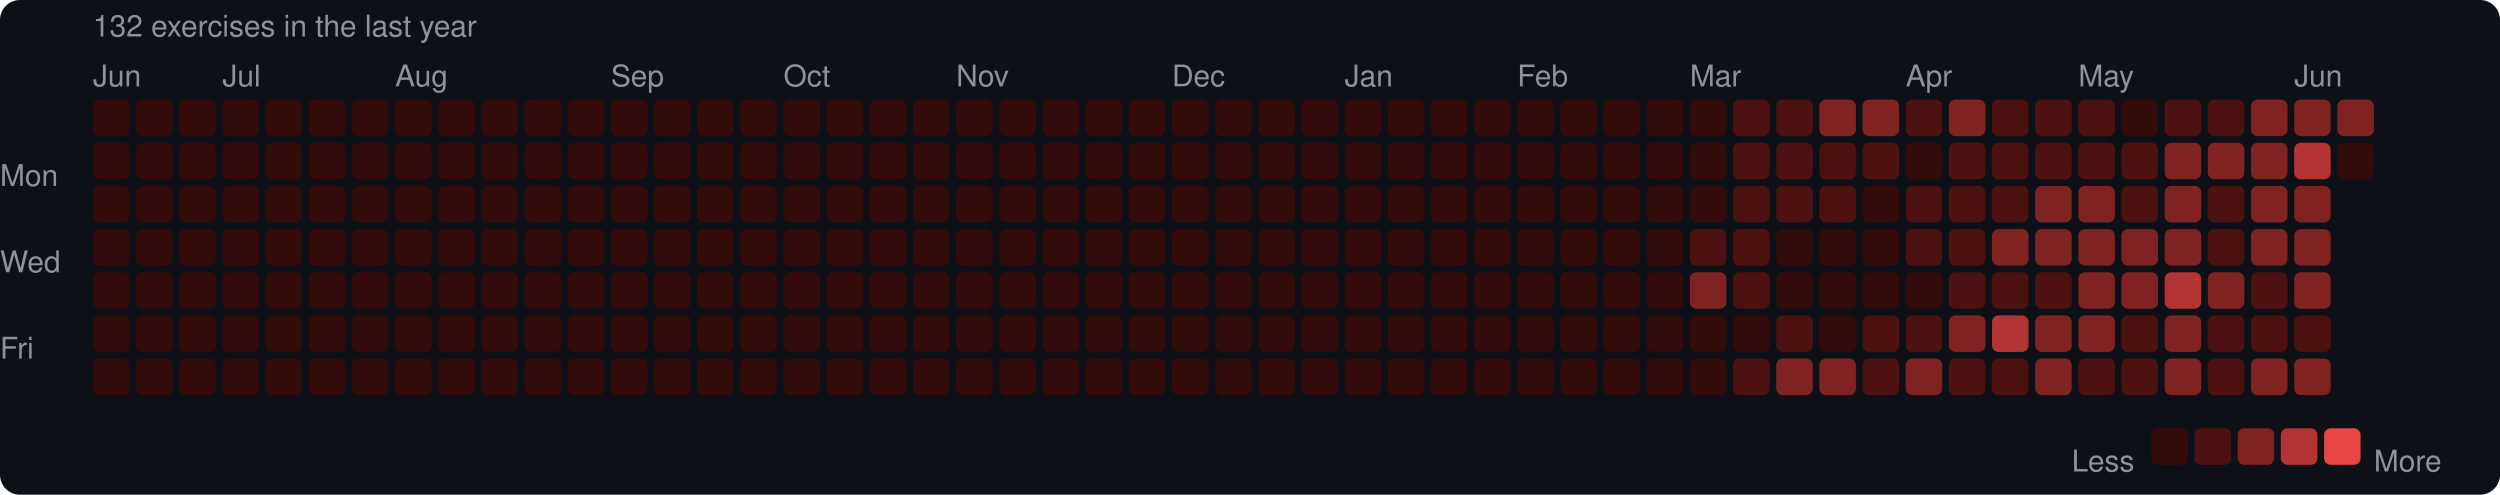
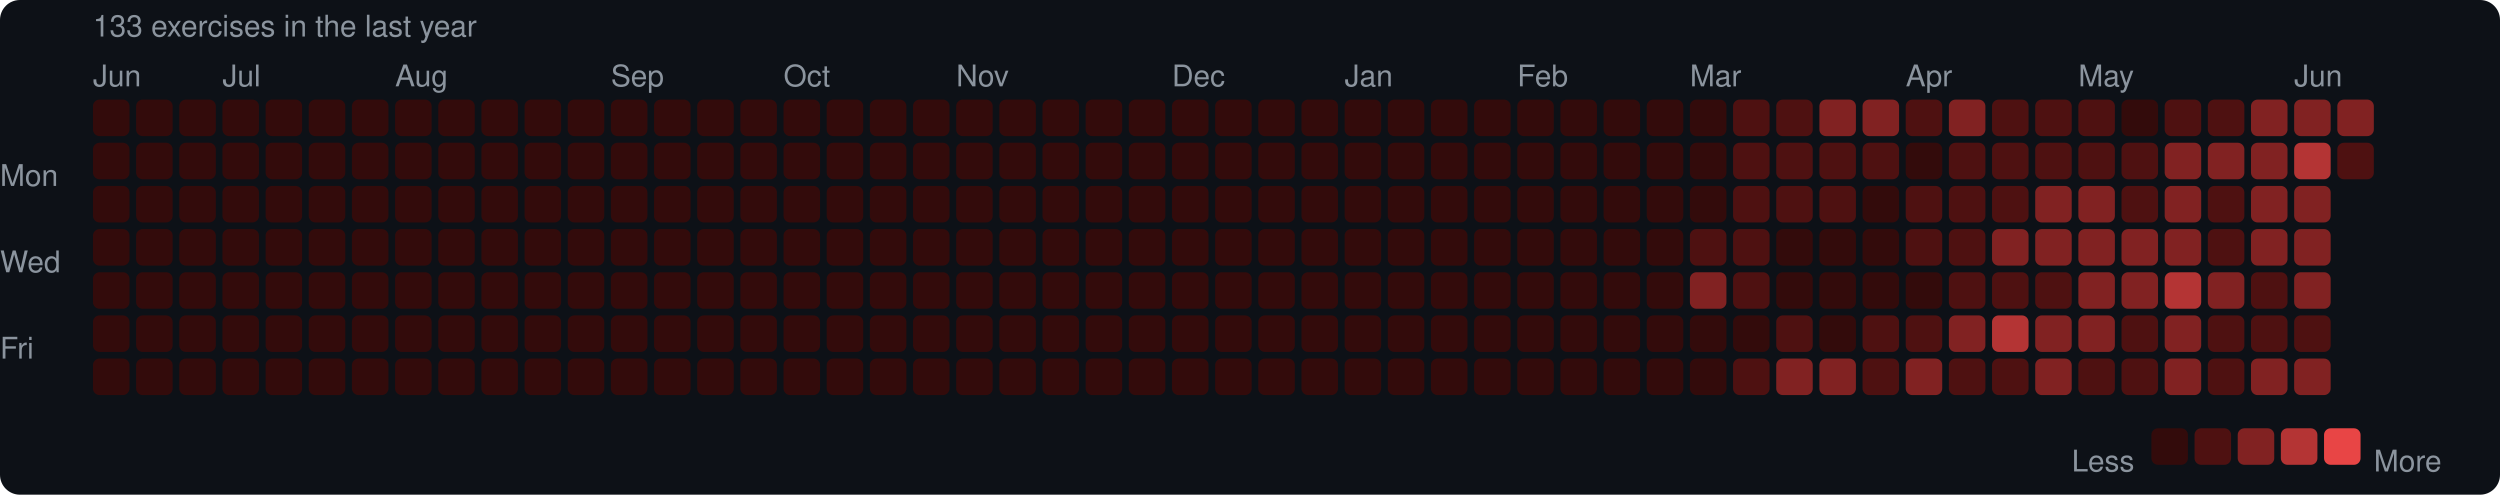
<svg xmlns="http://www.w3.org/2000/svg" width="753" height="149" viewBox="0 0 753 149">
  <rect width="753" height="149" rx="6" fill="#0d1117" />
  <style>text { font-family: -apple-system, BlinkMacSystemFont, "Segoe UI", Helvetica, Arial, sans-serif; fill: #8b949e; font-size: 9px; }</style>
-   <text x="28" y="11" font-size="9">132 exercises in the last year</text>
+   <text x="28" y="11" font-size="9">133 exercises in the last year</text>
  <text x="28" y="26">Jun</text>
  <text x="67" y="26">Jul</text>
  <text x="119" y="26">Aug</text>
  <text x="184" y="26">Sep</text>
  <text x="236" y="26">Oct</text>
  <text x="288" y="26">Nov</text>
  <text x="353" y="26">Dec</text>
  <text x="405" y="26">Jan</text>
  <text x="457" y="26">Feb</text>
  <text x="509" y="26">Mar</text>
  <text x="574" y="26">Apr</text>
  <text x="626" y="26">May</text>
  <text x="691" y="26">Jun</text>
  <text x="0" y="53" dominant-baseline="middle">Mon</text>
  <text x="0" y="79" dominant-baseline="middle">Wed</text>
  <text x="0" y="105" dominant-baseline="middle">Fri</text>
  <rect x="28" y="30" width="11" height="11" rx="2" fill="#330b0b" />
  <rect x="28" y="43" width="11" height="11" rx="2" fill="#330b0b" />
  <rect x="28" y="56" width="11" height="11" rx="2" fill="#330b0b" />
  <rect x="28" y="69" width="11" height="11" rx="2" fill="#330b0b" />
  <rect x="28" y="82" width="11" height="11" rx="2" fill="#330b0b" />
  <rect x="28" y="95" width="11" height="11" rx="2" fill="#330b0b" />
  <rect x="28" y="108" width="11" height="11" rx="2" fill="#330b0b" />
  <rect x="41" y="30" width="11" height="11" rx="2" fill="#330b0b" />
  <rect x="41" y="43" width="11" height="11" rx="2" fill="#330b0b" />
  <rect x="41" y="56" width="11" height="11" rx="2" fill="#330b0b" />
  <rect x="41" y="69" width="11" height="11" rx="2" fill="#330b0b" />
  <rect x="41" y="82" width="11" height="11" rx="2" fill="#330b0b" />
  <rect x="41" y="95" width="11" height="11" rx="2" fill="#330b0b" />
  <rect x="41" y="108" width="11" height="11" rx="2" fill="#330b0b" />
  <rect x="54" y="30" width="11" height="11" rx="2" fill="#330b0b" />
  <rect x="54" y="43" width="11" height="11" rx="2" fill="#330b0b" />
  <rect x="54" y="56" width="11" height="11" rx="2" fill="#330b0b" />
  <rect x="54" y="69" width="11" height="11" rx="2" fill="#330b0b" />
  <rect x="54" y="82" width="11" height="11" rx="2" fill="#330b0b" />
  <rect x="54" y="95" width="11" height="11" rx="2" fill="#330b0b" />
  <rect x="54" y="108" width="11" height="11" rx="2" fill="#330b0b" />
  <rect x="67" y="30" width="11" height="11" rx="2" fill="#330b0b" />
  <rect x="67" y="43" width="11" height="11" rx="2" fill="#330b0b" />
  <rect x="67" y="56" width="11" height="11" rx="2" fill="#330b0b" />
  <rect x="67" y="69" width="11" height="11" rx="2" fill="#330b0b" />
  <rect x="67" y="82" width="11" height="11" rx="2" fill="#330b0b" />
  <rect x="67" y="95" width="11" height="11" rx="2" fill="#330b0b" />
  <rect x="67" y="108" width="11" height="11" rx="2" fill="#330b0b" />
  <rect x="80" y="30" width="11" height="11" rx="2" fill="#330b0b" />
  <rect x="80" y="43" width="11" height="11" rx="2" fill="#330b0b" />
  <rect x="80" y="56" width="11" height="11" rx="2" fill="#330b0b" />
  <rect x="80" y="69" width="11" height="11" rx="2" fill="#330b0b" />
  <rect x="80" y="82" width="11" height="11" rx="2" fill="#330b0b" />
  <rect x="80" y="95" width="11" height="11" rx="2" fill="#330b0b" />
  <rect x="80" y="108" width="11" height="11" rx="2" fill="#330b0b" />
  <rect x="93" y="30" width="11" height="11" rx="2" fill="#330b0b" />
  <rect x="93" y="43" width="11" height="11" rx="2" fill="#330b0b" />
  <rect x="93" y="56" width="11" height="11" rx="2" fill="#330b0b" />
  <rect x="93" y="69" width="11" height="11" rx="2" fill="#330b0b" />
  <rect x="93" y="82" width="11" height="11" rx="2" fill="#330b0b" />
  <rect x="93" y="95" width="11" height="11" rx="2" fill="#330b0b" />
  <rect x="93" y="108" width="11" height="11" rx="2" fill="#330b0b" />
  <rect x="106" y="30" width="11" height="11" rx="2" fill="#330b0b" />
  <rect x="106" y="43" width="11" height="11" rx="2" fill="#330b0b" />
  <rect x="106" y="56" width="11" height="11" rx="2" fill="#330b0b" />
  <rect x="106" y="69" width="11" height="11" rx="2" fill="#330b0b" />
  <rect x="106" y="82" width="11" height="11" rx="2" fill="#330b0b" />
  <rect x="106" y="95" width="11" height="11" rx="2" fill="#330b0b" />
  <rect x="106" y="108" width="11" height="11" rx="2" fill="#330b0b" />
  <rect x="119" y="30" width="11" height="11" rx="2" fill="#330b0b" />
  <rect x="119" y="43" width="11" height="11" rx="2" fill="#330b0b" />
  <rect x="119" y="56" width="11" height="11" rx="2" fill="#330b0b" />
  <rect x="119" y="69" width="11" height="11" rx="2" fill="#330b0b" />
  <rect x="119" y="82" width="11" height="11" rx="2" fill="#330b0b" />
  <rect x="119" y="95" width="11" height="11" rx="2" fill="#330b0b" />
  <rect x="119" y="108" width="11" height="11" rx="2" fill="#330b0b" />
  <rect x="132" y="30" width="11" height="11" rx="2" fill="#330b0b" />
  <rect x="132" y="43" width="11" height="11" rx="2" fill="#330b0b" />
  <rect x="132" y="56" width="11" height="11" rx="2" fill="#330b0b" />
  <rect x="132" y="69" width="11" height="11" rx="2" fill="#330b0b" />
  <rect x="132" y="82" width="11" height="11" rx="2" fill="#330b0b" />
  <rect x="132" y="95" width="11" height="11" rx="2" fill="#330b0b" />
  <rect x="132" y="108" width="11" height="11" rx="2" fill="#330b0b" />
  <rect x="145" y="30" width="11" height="11" rx="2" fill="#330b0b" />
  <rect x="145" y="43" width="11" height="11" rx="2" fill="#330b0b" />
  <rect x="145" y="56" width="11" height="11" rx="2" fill="#330b0b" />
  <rect x="145" y="69" width="11" height="11" rx="2" fill="#330b0b" />
  <rect x="145" y="82" width="11" height="11" rx="2" fill="#330b0b" />
  <rect x="145" y="95" width="11" height="11" rx="2" fill="#330b0b" />
  <rect x="145" y="108" width="11" height="11" rx="2" fill="#330b0b" />
  <rect x="158" y="30" width="11" height="11" rx="2" fill="#330b0b" />
  <rect x="158" y="43" width="11" height="11" rx="2" fill="#330b0b" />
  <rect x="158" y="56" width="11" height="11" rx="2" fill="#330b0b" />
  <rect x="158" y="69" width="11" height="11" rx="2" fill="#330b0b" />
  <rect x="158" y="82" width="11" height="11" rx="2" fill="#330b0b" />
  <rect x="158" y="95" width="11" height="11" rx="2" fill="#330b0b" />
  <rect x="158" y="108" width="11" height="11" rx="2" fill="#330b0b" />
  <rect x="171" y="30" width="11" height="11" rx="2" fill="#330b0b" />
  <rect x="171" y="43" width="11" height="11" rx="2" fill="#330b0b" />
  <rect x="171" y="56" width="11" height="11" rx="2" fill="#330b0b" />
  <rect x="171" y="69" width="11" height="11" rx="2" fill="#330b0b" />
  <rect x="171" y="82" width="11" height="11" rx="2" fill="#330b0b" />
  <rect x="171" y="95" width="11" height="11" rx="2" fill="#330b0b" />
  <rect x="171" y="108" width="11" height="11" rx="2" fill="#330b0b" />
  <rect x="184" y="30" width="11" height="11" rx="2" fill="#330b0b" />
  <rect x="184" y="43" width="11" height="11" rx="2" fill="#330b0b" />
  <rect x="184" y="56" width="11" height="11" rx="2" fill="#330b0b" />
  <rect x="184" y="69" width="11" height="11" rx="2" fill="#330b0b" />
  <rect x="184" y="82" width="11" height="11" rx="2" fill="#330b0b" />
  <rect x="184" y="95" width="11" height="11" rx="2" fill="#330b0b" />
  <rect x="184" y="108" width="11" height="11" rx="2" fill="#330b0b" />
  <rect x="197" y="30" width="11" height="11" rx="2" fill="#330b0b" />
  <rect x="197" y="43" width="11" height="11" rx="2" fill="#330b0b" />
  <rect x="197" y="56" width="11" height="11" rx="2" fill="#330b0b" />
  <rect x="197" y="69" width="11" height="11" rx="2" fill="#330b0b" />
  <rect x="197" y="82" width="11" height="11" rx="2" fill="#330b0b" />
  <rect x="197" y="95" width="11" height="11" rx="2" fill="#330b0b" />
  <rect x="197" y="108" width="11" height="11" rx="2" fill="#330b0b" />
  <rect x="210" y="30" width="11" height="11" rx="2" fill="#330b0b" />
  <rect x="210" y="43" width="11" height="11" rx="2" fill="#330b0b" />
  <rect x="210" y="56" width="11" height="11" rx="2" fill="#330b0b" />
  <rect x="210" y="69" width="11" height="11" rx="2" fill="#330b0b" />
  <rect x="210" y="82" width="11" height="11" rx="2" fill="#330b0b" />
  <rect x="210" y="95" width="11" height="11" rx="2" fill="#330b0b" />
  <rect x="210" y="108" width="11" height="11" rx="2" fill="#330b0b" />
  <rect x="223" y="30" width="11" height="11" rx="2" fill="#330b0b" />
  <rect x="223" y="43" width="11" height="11" rx="2" fill="#330b0b" />
  <rect x="223" y="56" width="11" height="11" rx="2" fill="#330b0b" />
  <rect x="223" y="69" width="11" height="11" rx="2" fill="#330b0b" />
  <rect x="223" y="82" width="11" height="11" rx="2" fill="#330b0b" />
  <rect x="223" y="95" width="11" height="11" rx="2" fill="#330b0b" />
  <rect x="223" y="108" width="11" height="11" rx="2" fill="#330b0b" />
  <rect x="236" y="30" width="11" height="11" rx="2" fill="#330b0b" />
  <rect x="236" y="43" width="11" height="11" rx="2" fill="#330b0b" />
  <rect x="236" y="56" width="11" height="11" rx="2" fill="#330b0b" />
  <rect x="236" y="69" width="11" height="11" rx="2" fill="#330b0b" />
  <rect x="236" y="82" width="11" height="11" rx="2" fill="#330b0b" />
  <rect x="236" y="95" width="11" height="11" rx="2" fill="#330b0b" />
  <rect x="236" y="108" width="11" height="11" rx="2" fill="#330b0b" />
  <rect x="249" y="30" width="11" height="11" rx="2" fill="#330b0b" />
  <rect x="249" y="43" width="11" height="11" rx="2" fill="#330b0b" />
  <rect x="249" y="56" width="11" height="11" rx="2" fill="#330b0b" />
  <rect x="249" y="69" width="11" height="11" rx="2" fill="#330b0b" />
  <rect x="249" y="82" width="11" height="11" rx="2" fill="#330b0b" />
  <rect x="249" y="95" width="11" height="11" rx="2" fill="#330b0b" />
  <rect x="249" y="108" width="11" height="11" rx="2" fill="#330b0b" />
  <rect x="262" y="30" width="11" height="11" rx="2" fill="#330b0b" />
  <rect x="262" y="43" width="11" height="11" rx="2" fill="#330b0b" />
  <rect x="262" y="56" width="11" height="11" rx="2" fill="#330b0b" />
  <rect x="262" y="69" width="11" height="11" rx="2" fill="#330b0b" />
  <rect x="262" y="82" width="11" height="11" rx="2" fill="#330b0b" />
  <rect x="262" y="95" width="11" height="11" rx="2" fill="#330b0b" />
  <rect x="262" y="108" width="11" height="11" rx="2" fill="#330b0b" />
  <rect x="275" y="30" width="11" height="11" rx="2" fill="#330b0b" />
  <rect x="275" y="43" width="11" height="11" rx="2" fill="#330b0b" />
  <rect x="275" y="56" width="11" height="11" rx="2" fill="#330b0b" />
  <rect x="275" y="69" width="11" height="11" rx="2" fill="#330b0b" />
  <rect x="275" y="82" width="11" height="11" rx="2" fill="#330b0b" />
  <rect x="275" y="95" width="11" height="11" rx="2" fill="#330b0b" />
  <rect x="275" y="108" width="11" height="11" rx="2" fill="#330b0b" />
  <rect x="288" y="30" width="11" height="11" rx="2" fill="#330b0b" />
  <rect x="288" y="43" width="11" height="11" rx="2" fill="#330b0b" />
  <rect x="288" y="56" width="11" height="11" rx="2" fill="#330b0b" />
  <rect x="288" y="69" width="11" height="11" rx="2" fill="#330b0b" />
  <rect x="288" y="82" width="11" height="11" rx="2" fill="#330b0b" />
  <rect x="288" y="95" width="11" height="11" rx="2" fill="#330b0b" />
  <rect x="288" y="108" width="11" height="11" rx="2" fill="#330b0b" />
  <rect x="301" y="30" width="11" height="11" rx="2" fill="#330b0b" />
  <rect x="301" y="43" width="11" height="11" rx="2" fill="#330b0b" />
  <rect x="301" y="56" width="11" height="11" rx="2" fill="#330b0b" />
  <rect x="301" y="69" width="11" height="11" rx="2" fill="#330b0b" />
  <rect x="301" y="82" width="11" height="11" rx="2" fill="#330b0b" />
  <rect x="301" y="95" width="11" height="11" rx="2" fill="#330b0b" />
  <rect x="301" y="108" width="11" height="11" rx="2" fill="#330b0b" />
  <rect x="314" y="30" width="11" height="11" rx="2" fill="#330b0b" />
  <rect x="314" y="43" width="11" height="11" rx="2" fill="#330b0b" />
  <rect x="314" y="56" width="11" height="11" rx="2" fill="#330b0b" />
  <rect x="314" y="69" width="11" height="11" rx="2" fill="#330b0b" />
  <rect x="314" y="82" width="11" height="11" rx="2" fill="#330b0b" />
  <rect x="314" y="95" width="11" height="11" rx="2" fill="#330b0b" />
  <rect x="314" y="108" width="11" height="11" rx="2" fill="#330b0b" />
  <rect x="327" y="30" width="11" height="11" rx="2" fill="#330b0b" />
  <rect x="327" y="43" width="11" height="11" rx="2" fill="#330b0b" />
  <rect x="327" y="56" width="11" height="11" rx="2" fill="#330b0b" />
  <rect x="327" y="69" width="11" height="11" rx="2" fill="#330b0b" />
  <rect x="327" y="82" width="11" height="11" rx="2" fill="#330b0b" />
  <rect x="327" y="95" width="11" height="11" rx="2" fill="#330b0b" />
  <rect x="327" y="108" width="11" height="11" rx="2" fill="#330b0b" />
  <rect x="340" y="30" width="11" height="11" rx="2" fill="#330b0b" />
  <rect x="340" y="43" width="11" height="11" rx="2" fill="#330b0b" />
  <rect x="340" y="56" width="11" height="11" rx="2" fill="#330b0b" />
  <rect x="340" y="69" width="11" height="11" rx="2" fill="#330b0b" />
  <rect x="340" y="82" width="11" height="11" rx="2" fill="#330b0b" />
  <rect x="340" y="95" width="11" height="11" rx="2" fill="#330b0b" />
  <rect x="340" y="108" width="11" height="11" rx="2" fill="#330b0b" />
  <rect x="353" y="30" width="11" height="11" rx="2" fill="#330b0b" />
  <rect x="353" y="43" width="11" height="11" rx="2" fill="#330b0b" />
  <rect x="353" y="56" width="11" height="11" rx="2" fill="#330b0b" />
  <rect x="353" y="69" width="11" height="11" rx="2" fill="#330b0b" />
  <rect x="353" y="82" width="11" height="11" rx="2" fill="#330b0b" />
  <rect x="353" y="95" width="11" height="11" rx="2" fill="#330b0b" />
  <rect x="353" y="108" width="11" height="11" rx="2" fill="#330b0b" />
  <rect x="366" y="30" width="11" height="11" rx="2" fill="#330b0b" />
  <rect x="366" y="43" width="11" height="11" rx="2" fill="#330b0b" />
  <rect x="366" y="56" width="11" height="11" rx="2" fill="#330b0b" />
  <rect x="366" y="69" width="11" height="11" rx="2" fill="#330b0b" />
  <rect x="366" y="82" width="11" height="11" rx="2" fill="#330b0b" />
  <rect x="366" y="95" width="11" height="11" rx="2" fill="#330b0b" />
  <rect x="366" y="108" width="11" height="11" rx="2" fill="#330b0b" />
  <rect x="379" y="30" width="11" height="11" rx="2" fill="#330b0b" />
  <rect x="379" y="43" width="11" height="11" rx="2" fill="#330b0b" />
  <rect x="379" y="56" width="11" height="11" rx="2" fill="#330b0b" />
  <rect x="379" y="69" width="11" height="11" rx="2" fill="#330b0b" />
  <rect x="379" y="82" width="11" height="11" rx="2" fill="#330b0b" />
  <rect x="379" y="95" width="11" height="11" rx="2" fill="#330b0b" />
  <rect x="379" y="108" width="11" height="11" rx="2" fill="#330b0b" />
  <rect x="392" y="30" width="11" height="11" rx="2" fill="#330b0b" />
  <rect x="392" y="43" width="11" height="11" rx="2" fill="#330b0b" />
  <rect x="392" y="56" width="11" height="11" rx="2" fill="#330b0b" />
  <rect x="392" y="69" width="11" height="11" rx="2" fill="#330b0b" />
  <rect x="392" y="82" width="11" height="11" rx="2" fill="#330b0b" />
  <rect x="392" y="95" width="11" height="11" rx="2" fill="#330b0b" />
  <rect x="392" y="108" width="11" height="11" rx="2" fill="#330b0b" />
  <rect x="405" y="30" width="11" height="11" rx="2" fill="#330b0b" />
  <rect x="405" y="43" width="11" height="11" rx="2" fill="#330b0b" />
  <rect x="405" y="56" width="11" height="11" rx="2" fill="#330b0b" />
  <rect x="405" y="69" width="11" height="11" rx="2" fill="#330b0b" />
  <rect x="405" y="82" width="11" height="11" rx="2" fill="#330b0b" />
  <rect x="405" y="95" width="11" height="11" rx="2" fill="#330b0b" />
  <rect x="405" y="108" width="11" height="11" rx="2" fill="#330b0b" />
  <rect x="418" y="30" width="11" height="11" rx="2" fill="#330b0b" />
  <rect x="418" y="43" width="11" height="11" rx="2" fill="#330b0b" />
  <rect x="418" y="56" width="11" height="11" rx="2" fill="#330b0b" />
  <rect x="418" y="69" width="11" height="11" rx="2" fill="#330b0b" />
  <rect x="418" y="82" width="11" height="11" rx="2" fill="#330b0b" />
  <rect x="418" y="95" width="11" height="11" rx="2" fill="#330b0b" />
  <rect x="418" y="108" width="11" height="11" rx="2" fill="#330b0b" />
  <rect x="431" y="30" width="11" height="11" rx="2" fill="#330b0b" />
  <rect x="431" y="43" width="11" height="11" rx="2" fill="#330b0b" />
  <rect x="431" y="56" width="11" height="11" rx="2" fill="#330b0b" />
  <rect x="431" y="69" width="11" height="11" rx="2" fill="#330b0b" />
  <rect x="431" y="82" width="11" height="11" rx="2" fill="#330b0b" />
  <rect x="431" y="95" width="11" height="11" rx="2" fill="#330b0b" />
  <rect x="431" y="108" width="11" height="11" rx="2" fill="#330b0b" />
  <rect x="444" y="30" width="11" height="11" rx="2" fill="#330b0b" />
  <rect x="444" y="43" width="11" height="11" rx="2" fill="#330b0b" />
  <rect x="444" y="56" width="11" height="11" rx="2" fill="#330b0b" />
  <rect x="444" y="69" width="11" height="11" rx="2" fill="#330b0b" />
  <rect x="444" y="82" width="11" height="11" rx="2" fill="#330b0b" />
  <rect x="444" y="95" width="11" height="11" rx="2" fill="#330b0b" />
  <rect x="444" y="108" width="11" height="11" rx="2" fill="#330b0b" />
  <rect x="457" y="30" width="11" height="11" rx="2" fill="#330b0b" />
  <rect x="457" y="43" width="11" height="11" rx="2" fill="#330b0b" />
  <rect x="457" y="56" width="11" height="11" rx="2" fill="#330b0b" />
  <rect x="457" y="69" width="11" height="11" rx="2" fill="#330b0b" />
  <rect x="457" y="82" width="11" height="11" rx="2" fill="#330b0b" />
  <rect x="457" y="95" width="11" height="11" rx="2" fill="#330b0b" />
  <rect x="457" y="108" width="11" height="11" rx="2" fill="#330b0b" />
  <rect x="470" y="30" width="11" height="11" rx="2" fill="#330b0b" />
  <rect x="470" y="43" width="11" height="11" rx="2" fill="#330b0b" />
  <rect x="470" y="56" width="11" height="11" rx="2" fill="#330b0b" />
  <rect x="470" y="69" width="11" height="11" rx="2" fill="#330b0b" />
  <rect x="470" y="82" width="11" height="11" rx="2" fill="#330b0b" />
  <rect x="470" y="95" width="11" height="11" rx="2" fill="#330b0b" />
  <rect x="470" y="108" width="11" height="11" rx="2" fill="#330b0b" />
  <rect x="483" y="30" width="11" height="11" rx="2" fill="#330b0b" />
  <rect x="483" y="43" width="11" height="11" rx="2" fill="#330b0b" />
  <rect x="483" y="56" width="11" height="11" rx="2" fill="#330b0b" />
  <rect x="483" y="69" width="11" height="11" rx="2" fill="#330b0b" />
  <rect x="483" y="82" width="11" height="11" rx="2" fill="#330b0b" />
  <rect x="483" y="95" width="11" height="11" rx="2" fill="#330b0b" />
  <rect x="483" y="108" width="11" height="11" rx="2" fill="#330b0b" />
  <rect x="496" y="30" width="11" height="11" rx="2" fill="#330b0b" />
  <rect x="496" y="43" width="11" height="11" rx="2" fill="#330b0b" />
  <rect x="496" y="56" width="11" height="11" rx="2" fill="#330b0b" />
  <rect x="496" y="69" width="11" height="11" rx="2" fill="#330b0b" />
  <rect x="496" y="82" width="11" height="11" rx="2" fill="#330b0b" />
  <rect x="496" y="95" width="11" height="11" rx="2" fill="#330b0b" />
  <rect x="496" y="108" width="11" height="11" rx="2" fill="#330b0b" />
  <rect x="509" y="30" width="11" height="11" rx="2" fill="#330b0b" />
  <rect x="509" y="43" width="11" height="11" rx="2" fill="#330b0b" />
  <rect x="509" y="56" width="11" height="11" rx="2" fill="#330b0b" />
  <rect x="509" y="69" width="11" height="11" rx="2" fill="#4e1111" />
  <rect x="509" y="82" width="11" height="11" rx="2" fill="#812222" />
  <rect x="509" y="95" width="11" height="11" rx="2" fill="#330b0b" />
  <rect x="509" y="108" width="11" height="11" rx="2" fill="#330b0b" />
  <rect x="522" y="30" width="11" height="11" rx="2" fill="#4e1111" />
  <rect x="522" y="43" width="11" height="11" rx="2" fill="#4e1111" />
  <rect x="522" y="56" width="11" height="11" rx="2" fill="#4e1111" />
  <rect x="522" y="69" width="11" height="11" rx="2" fill="#4e1111" />
  <rect x="522" y="82" width="11" height="11" rx="2" fill="#4e1111" />
  <rect x="522" y="95" width="11" height="11" rx="2" fill="#330b0b" />
  <rect x="522" y="108" width="11" height="11" rx="2" fill="#4e1111" />
  <rect x="535" y="30" width="11" height="11" rx="2" fill="#4e1111" />
  <rect x="535" y="43" width="11" height="11" rx="2" fill="#4e1111" />
  <rect x="535" y="56" width="11" height="11" rx="2" fill="#4e1111" />
  <rect x="535" y="69" width="11" height="11" rx="2" fill="#330b0b" />
  <rect x="535" y="82" width="11" height="11" rx="2" fill="#330b0b" />
  <rect x="535" y="95" width="11" height="11" rx="2" fill="#4e1111" />
  <rect x="535" y="108" width="11" height="11" rx="2" fill="#812222" />
  <rect x="548" y="30" width="11" height="11" rx="2" fill="#812222" />
  <rect x="548" y="43" width="11" height="11" rx="2" fill="#4e1111" />
  <rect x="548" y="56" width="11" height="11" rx="2" fill="#4e1111" />
  <rect x="548" y="69" width="11" height="11" rx="2" fill="#330b0b" />
  <rect x="548" y="82" width="11" height="11" rx="2" fill="#330b0b" />
  <rect x="548" y="95" width="11" height="11" rx="2" fill="#330b0b" />
  <rect x="548" y="108" width="11" height="11" rx="2" fill="#812222" />
  <rect x="561" y="30" width="11" height="11" rx="2" fill="#812222" />
  <rect x="561" y="43" width="11" height="11" rx="2" fill="#4e1111" />
  <rect x="561" y="56" width="11" height="11" rx="2" fill="#330b0b" />
  <rect x="561" y="69" width="11" height="11" rx="2" fill="#330b0b" />
  <rect x="561" y="82" width="11" height="11" rx="2" fill="#330b0b" />
  <rect x="561" y="95" width="11" height="11" rx="2" fill="#4e1111" />
  <rect x="561" y="108" width="11" height="11" rx="2" fill="#4e1111" />
  <rect x="574" y="30" width="11" height="11" rx="2" fill="#4e1111" />
  <rect x="574" y="43" width="11" height="11" rx="2" fill="#330b0b" />
  <rect x="574" y="56" width="11" height="11" rx="2" fill="#4e1111" />
  <rect x="574" y="69" width="11" height="11" rx="2" fill="#4e1111" />
  <rect x="574" y="82" width="11" height="11" rx="2" fill="#330b0b" />
  <rect x="574" y="95" width="11" height="11" rx="2" fill="#4e1111" />
  <rect x="574" y="108" width="11" height="11" rx="2" fill="#812222" />
  <rect x="587" y="30" width="11" height="11" rx="2" fill="#812222" />
  <rect x="587" y="43" width="11" height="11" rx="2" fill="#4e1111" />
  <rect x="587" y="56" width="11" height="11" rx="2" fill="#4e1111" />
  <rect x="587" y="69" width="11" height="11" rx="2" fill="#4e1111" />
  <rect x="587" y="82" width="11" height="11" rx="2" fill="#4e1111" />
  <rect x="587" y="95" width="11" height="11" rx="2" fill="#812222" />
  <rect x="587" y="108" width="11" height="11" rx="2" fill="#4e1111" />
  <rect x="600" y="30" width="11" height="11" rx="2" fill="#4e1111" />
  <rect x="600" y="43" width="11" height="11" rx="2" fill="#4e1111" />
  <rect x="600" y="56" width="11" height="11" rx="2" fill="#4e1111" />
  <rect x="600" y="69" width="11" height="11" rx="2" fill="#812222" />
  <rect x="600" y="82" width="11" height="11" rx="2" fill="#4e1111" />
  <rect x="600" y="95" width="11" height="11" rx="2" fill="#b43434" />
  <rect x="600" y="108" width="11" height="11" rx="2" fill="#4e1111" />
  <rect x="613" y="30" width="11" height="11" rx="2" fill="#4e1111" />
  <rect x="613" y="43" width="11" height="11" rx="2" fill="#4e1111" />
  <rect x="613" y="56" width="11" height="11" rx="2" fill="#812222" />
  <rect x="613" y="69" width="11" height="11" rx="2" fill="#812222" />
  <rect x="613" y="82" width="11" height="11" rx="2" fill="#4e1111" />
  <rect x="613" y="95" width="11" height="11" rx="2" fill="#812222" />
  <rect x="613" y="108" width="11" height="11" rx="2" fill="#812222" />
  <rect x="626" y="30" width="11" height="11" rx="2" fill="#4e1111" />
  <rect x="626" y="43" width="11" height="11" rx="2" fill="#4e1111" />
  <rect x="626" y="56" width="11" height="11" rx="2" fill="#812222" />
  <rect x="626" y="69" width="11" height="11" rx="2" fill="#812222" />
  <rect x="626" y="82" width="11" height="11" rx="2" fill="#812222" />
  <rect x="626" y="95" width="11" height="11" rx="2" fill="#812222" />
  <rect x="626" y="108" width="11" height="11" rx="2" fill="#4e1111" />
  <rect x="639" y="30" width="11" height="11" rx="2" fill="#330b0b" />
  <rect x="639" y="43" width="11" height="11" rx="2" fill="#4e1111" />
  <rect x="639" y="56" width="11" height="11" rx="2" fill="#4e1111" />
  <rect x="639" y="69" width="11" height="11" rx="2" fill="#812222" />
  <rect x="639" y="82" width="11" height="11" rx="2" fill="#812222" />
  <rect x="639" y="95" width="11" height="11" rx="2" fill="#4e1111" />
  <rect x="639" y="108" width="11" height="11" rx="2" fill="#4e1111" />
  <rect x="652" y="30" width="11" height="11" rx="2" fill="#4e1111" />
  <rect x="652" y="43" width="11" height="11" rx="2" fill="#812222" />
  <rect x="652" y="56" width="11" height="11" rx="2" fill="#812222" />
  <rect x="652" y="69" width="11" height="11" rx="2" fill="#812222" />
  <rect x="652" y="82" width="11" height="11" rx="2" fill="#b43434" />
  <rect x="652" y="95" width="11" height="11" rx="2" fill="#812222" />
  <rect x="652" y="108" width="11" height="11" rx="2" fill="#812222" />
  <rect x="665" y="30" width="11" height="11" rx="2" fill="#4e1111" />
  <rect x="665" y="43" width="11" height="11" rx="2" fill="#812222" />
  <rect x="665" y="56" width="11" height="11" rx="2" fill="#4e1111" />
  <rect x="665" y="69" width="11" height="11" rx="2" fill="#4e1111" />
  <rect x="665" y="82" width="11" height="11" rx="2" fill="#812222" />
  <rect x="665" y="95" width="11" height="11" rx="2" fill="#4e1111" />
  <rect x="665" y="108" width="11" height="11" rx="2" fill="#4e1111" />
  <rect x="678" y="30" width="11" height="11" rx="2" fill="#812222" />
  <rect x="678" y="43" width="11" height="11" rx="2" fill="#812222" />
  <rect x="678" y="56" width="11" height="11" rx="2" fill="#812222" />
  <rect x="678" y="69" width="11" height="11" rx="2" fill="#812222" />
  <rect x="678" y="82" width="11" height="11" rx="2" fill="#4e1111" />
  <rect x="678" y="95" width="11" height="11" rx="2" fill="#4e1111" />
  <rect x="678" y="108" width="11" height="11" rx="2" fill="#812222" />
  <rect x="691" y="30" width="11" height="11" rx="2" fill="#812222" />
  <rect x="691" y="43" width="11" height="11" rx="2" fill="#b43434" />
  <rect x="691" y="56" width="11" height="11" rx="2" fill="#812222" />
  <rect x="691" y="69" width="11" height="11" rx="2" fill="#812222" />
  <rect x="691" y="82" width="11" height="11" rx="2" fill="#812222" />
  <rect x="691" y="95" width="11" height="11" rx="2" fill="#4e1111" />
  <rect x="691" y="108" width="11" height="11" rx="2" fill="#812222" />
  <rect x="704" y="30" width="11" height="11" rx="2" fill="#812222" />
-   <rect x="704" y="43" width="11" height="11" rx="2" fill="#330b0b" />
+   <rect x="704" y="43" width="11" height="11" rx="2" fill="#4e1111" />
  <text x="624" y="139" dominant-baseline="middle">Less</text>
  <rect x="648" y="129" width="11" height="11" rx="2" fill="#330b0b" />
  <rect x="661" y="129" width="11" height="11" rx="2" fill="#4e1111" />
  <rect x="674" y="129" width="11" height="11" rx="2" fill="#812222" />
  <rect x="687" y="129" width="11" height="11" rx="2" fill="#b43434" />
  <rect x="700" y="129" width="11" height="11" rx="2" fill="#e84545" />
  <text x="715" y="139" dominant-baseline="middle">More</text>
</svg>
